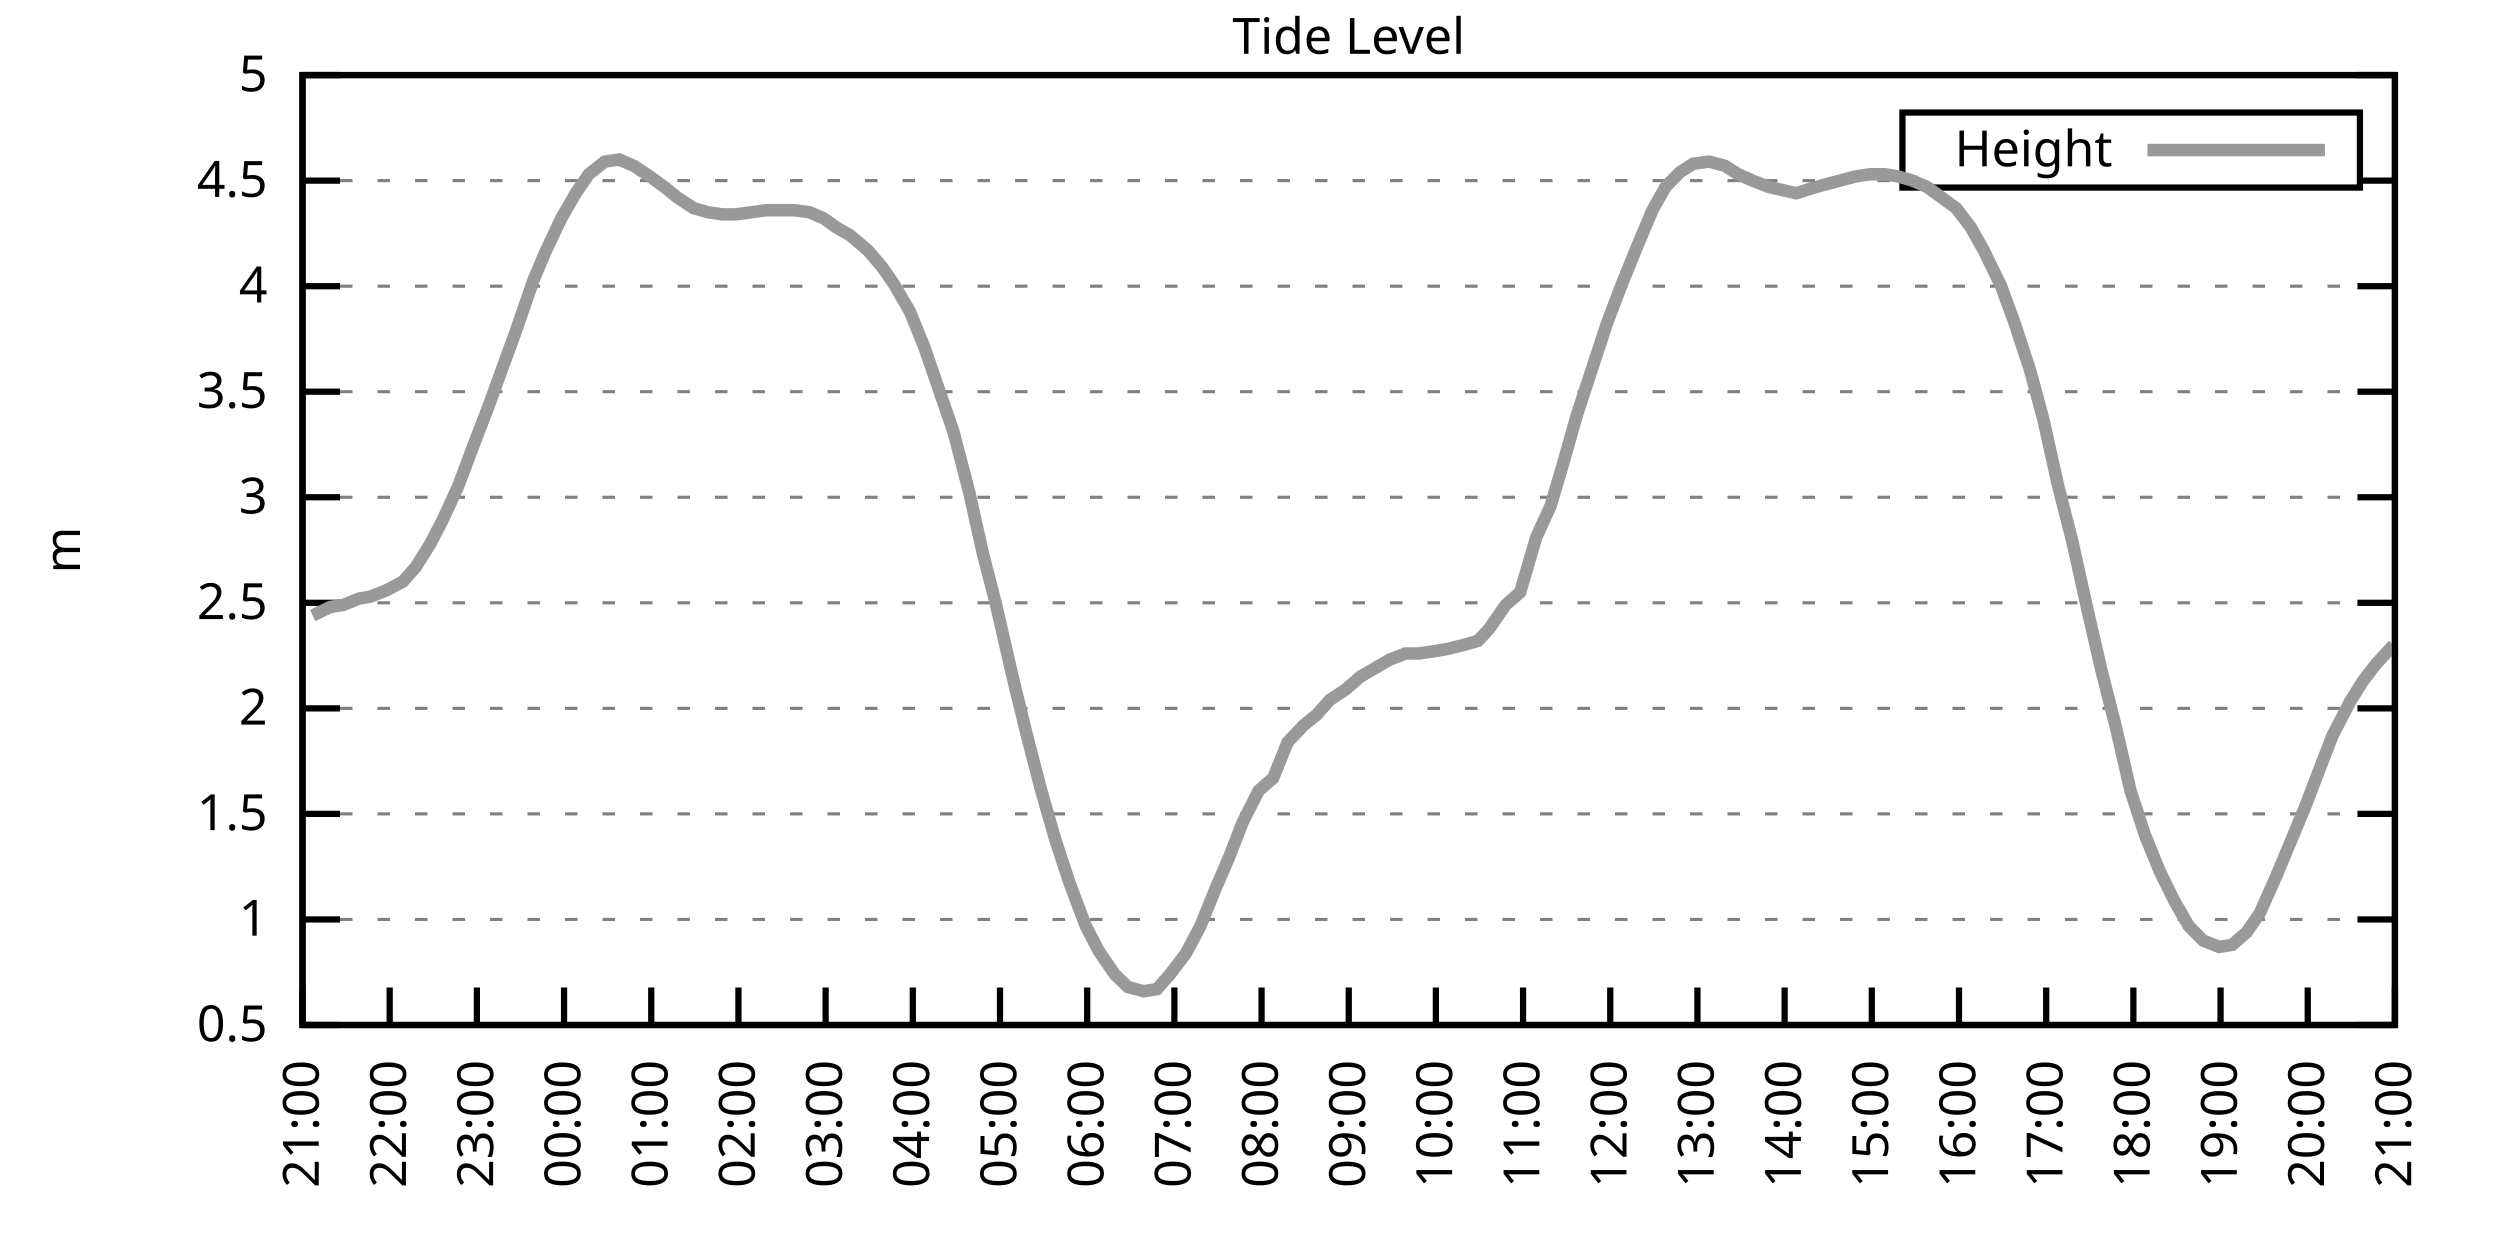
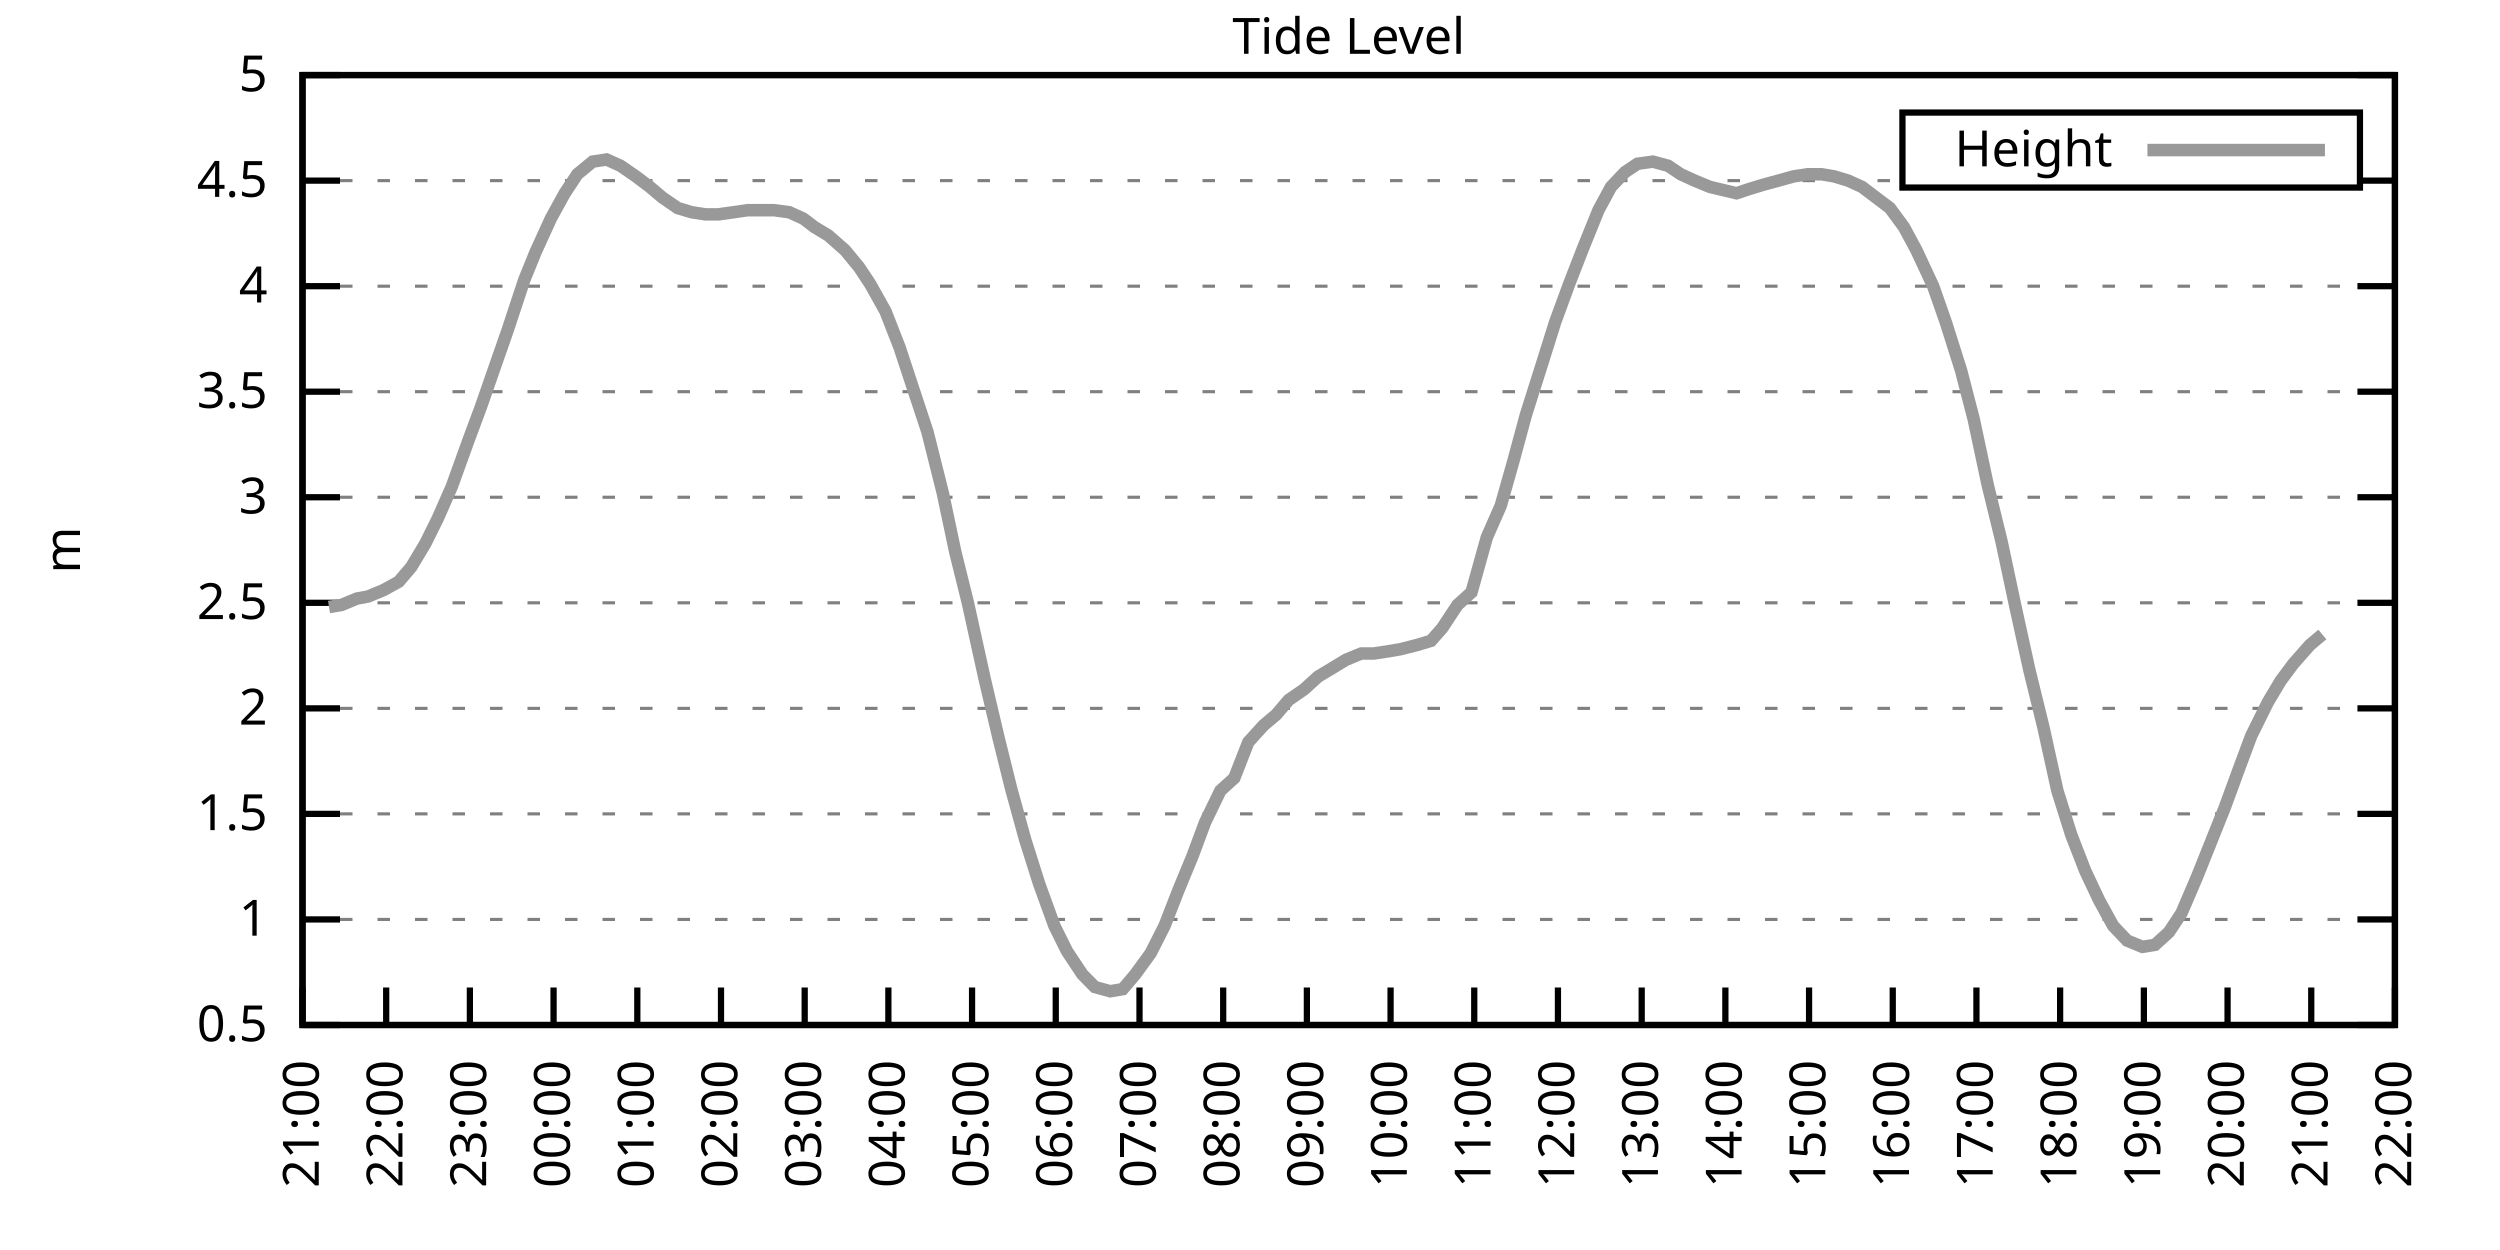
<svg xmlns="http://www.w3.org/2000/svg" xmlns:xlink="http://www.w3.org/1999/xlink" width="400" height="200" viewBox="0 0 400 200">
  <g id="gnuplot_canvas">
    <rect x="0" y="0" width="400" height="200" fill="none" />
    <defs>
      <circle id="gpDot" r="0.5" stroke-width="0.5" stroke="currentColor" />
      <path id="gpPt0" stroke-width="0.333" stroke="currentColor" d="M-1,0 h2 M0,-1 v2" />
      <path id="gpPt1" stroke-width="0.333" stroke="currentColor" d="M-1,-1 L1,1 M1,-1 L-1,1" />
      <path id="gpPt2" stroke-width="0.333" stroke="currentColor" d="M-1,0 L1,0 M0,-1 L0,1 M-1,-1 L1,1 M-1,1 L1,-1" />
      <rect id="gpPt3" stroke-width="0.333" stroke="currentColor" x="-1" y="-1" width="2" height="2" />
      <rect id="gpPt4" stroke-width="0.333" stroke="currentColor" fill="currentColor" x="-1" y="-1" width="2" height="2" />
      <circle id="gpPt5" stroke-width="0.333" stroke="currentColor" cx="0" cy="0" r="1" />
      <use xlink:href="#gpPt5" id="gpPt6" fill="currentColor" stroke="none" />
      <path id="gpPt7" stroke-width="0.333" stroke="currentColor" d="M0,-1.33 L-1.33,0.67 L1.33,0.67 z" />
      <use xlink:href="#gpPt7" id="gpPt8" fill="currentColor" stroke="none" />
      <use xlink:href="#gpPt7" id="gpPt9" stroke="currentColor" transform="rotate(180)" />
      <use xlink:href="#gpPt9" id="gpPt10" fill="currentColor" stroke="none" />
      <use xlink:href="#gpPt3" id="gpPt11" stroke="currentColor" transform="rotate(45)" />
      <use xlink:href="#gpPt11" id="gpPt12" fill="currentColor" stroke="none" />
      <path id="gpPt13" stroke-width="0.333" stroke="currentColor" d="M0,1.330 L1.265,0.411 L0.782,-1.067 L-0.782,-1.076 L-1.265,0.411 z" />
      <use xlink:href="#gpPt13" id="gpPt14" fill="currentColor" stroke="none" />
      <filter id="textbox" filterUnits="objectBoundingBox" x="0" y="0" height="1" width="1">
        <feFlood flood-color="white" flood-opacity="1" result="bgnd" />
        <feComposite in="SourceGraphic" in2="bgnd" operator="atop" />
      </filter>
      <filter id="greybox" filterUnits="objectBoundingBox" x="0" y="0" height="1" width="1">
        <feFlood flood-color="lightgrey" flood-opacity="1" result="grey" />
        <feComposite in="SourceGraphic" in2="grey" operator="atop" />
      </filter>
    </defs>
    <g fill="none" color="white" stroke="currentColor" stroke-width="1.00" stroke-linecap="butt" stroke-linejoin="miter">
</g>
    <g fill="none" color="black" stroke="currentColor" stroke-width="1.00" stroke-linecap="butt" stroke-linejoin="miter">
      <g stroke="none" shape-rendering="crispEdges">
        <polygon fill="rgb(255, 255, 255)" points="48.40,164.00 383.18,164.00 383.18,12.02 48.40,12.02 " />
      </g>
    </g>
    <g fill="none" color="black" stroke="currentColor" stroke-width="1.00" stroke-linecap="butt" stroke-linejoin="miter">
</g>
    <g fill="none" color="black" stroke="black" stroke-width="0.50" stroke-linecap="butt" stroke-linejoin="miter">
</g>
    <g fill="none" color="gray" stroke="currentColor" stroke-width="0.50" stroke-linecap="butt" stroke-linejoin="miter">
      <path stroke="gray" stroke-dasharray="2,4" class="gridline" d="M48.40,164.00 L383.19,164.00  " />
    </g>
    <g fill="none" color="gray" stroke="gray" stroke-width="1.00" stroke-linecap="butt" stroke-linejoin="miter">
</g>
    <g fill="none" color="black" stroke="currentColor" stroke-width="1.00" stroke-linecap="butt" stroke-linejoin="miter">
      <path stroke="black" d="M48.40,164.00 L54.40,164.00 M383.19,164.00 L377.19,164.00  " />
      <g transform="translate(42.80,166.60)" stroke="none" fill="black" font-family="Sans" font-size="8.00" text-anchor="end">
        <text>
          <tspan font-family="Sans"> 0.5</tspan>
        </text>
      </g>
    </g>
    <g fill="none" color="black" stroke="currentColor" stroke-width="1.00" stroke-linecap="butt" stroke-linejoin="miter">
</g>
    <g fill="none" color="black" stroke="black" stroke-width="0.50" stroke-linecap="butt" stroke-linejoin="miter">
</g>
    <g fill="none" color="gray" stroke="currentColor" stroke-width="0.50" stroke-linecap="butt" stroke-linejoin="miter">
      <path stroke="gray" stroke-dasharray="2,4" class="gridline" d="M48.40,147.11 L383.19,147.11  " />
    </g>
    <g fill="none" color="gray" stroke="gray" stroke-width="1.00" stroke-linecap="butt" stroke-linejoin="miter">
</g>
    <g fill="none" color="black" stroke="currentColor" stroke-width="1.00" stroke-linecap="butt" stroke-linejoin="miter">
      <path stroke="black" d="M48.40,147.11 L54.40,147.11 M383.19,147.11 L377.19,147.11  " />
      <g transform="translate(42.80,149.71)" stroke="none" fill="black" font-family="Sans" font-size="8.00" text-anchor="end">
        <text>
          <tspan font-family="Sans"> 1</tspan>
        </text>
      </g>
    </g>
    <g fill="none" color="black" stroke="currentColor" stroke-width="1.00" stroke-linecap="butt" stroke-linejoin="miter">
</g>
    <g fill="none" color="black" stroke="black" stroke-width="0.50" stroke-linecap="butt" stroke-linejoin="miter">
</g>
    <g fill="none" color="gray" stroke="currentColor" stroke-width="0.50" stroke-linecap="butt" stroke-linejoin="miter">
      <path stroke="gray" stroke-dasharray="2,4" class="gridline" d="M48.40,130.22 L383.19,130.22  " />
    </g>
    <g fill="none" color="gray" stroke="gray" stroke-width="1.00" stroke-linecap="butt" stroke-linejoin="miter">
</g>
    <g fill="none" color="black" stroke="currentColor" stroke-width="1.00" stroke-linecap="butt" stroke-linejoin="miter">
      <path stroke="black" d="M48.40,130.22 L54.40,130.22 M383.19,130.22 L377.19,130.22  " />
      <g transform="translate(42.80,132.82)" stroke="none" fill="black" font-family="Sans" font-size="8.00" text-anchor="end">
        <text>
          <tspan font-family="Sans"> 1.5</tspan>
        </text>
      </g>
    </g>
    <g fill="none" color="black" stroke="currentColor" stroke-width="1.00" stroke-linecap="butt" stroke-linejoin="miter">
</g>
    <g fill="none" color="black" stroke="black" stroke-width="0.50" stroke-linecap="butt" stroke-linejoin="miter">
</g>
    <g fill="none" color="gray" stroke="currentColor" stroke-width="0.50" stroke-linecap="butt" stroke-linejoin="miter">
      <path stroke="gray" stroke-dasharray="2,4" class="gridline" d="M48.40,113.34 L383.19,113.34  " />
    </g>
    <g fill="none" color="gray" stroke="gray" stroke-width="1.00" stroke-linecap="butt" stroke-linejoin="miter">
</g>
    <g fill="none" color="black" stroke="currentColor" stroke-width="1.00" stroke-linecap="butt" stroke-linejoin="miter">
      <path stroke="black" d="M48.40,113.34 L54.40,113.34 M383.19,113.34 L377.19,113.34  " />
      <g transform="translate(42.80,115.94)" stroke="none" fill="black" font-family="Sans" font-size="8.00" text-anchor="end">
        <text>
          <tspan font-family="Sans"> 2</tspan>
        </text>
      </g>
    </g>
    <g fill="none" color="black" stroke="currentColor" stroke-width="1.00" stroke-linecap="butt" stroke-linejoin="miter">
</g>
    <g fill="none" color="black" stroke="black" stroke-width="0.50" stroke-linecap="butt" stroke-linejoin="miter">
</g>
    <g fill="none" color="gray" stroke="currentColor" stroke-width="0.50" stroke-linecap="butt" stroke-linejoin="miter">
      <path stroke="gray" stroke-dasharray="2,4" class="gridline" d="M48.40,96.45 L383.19,96.45  " />
    </g>
    <g fill="none" color="gray" stroke="gray" stroke-width="1.00" stroke-linecap="butt" stroke-linejoin="miter">
</g>
    <g fill="none" color="black" stroke="currentColor" stroke-width="1.00" stroke-linecap="butt" stroke-linejoin="miter">
      <path stroke="black" d="M48.40,96.45 L54.40,96.45 M383.19,96.45 L377.19,96.45  " />
      <g transform="translate(42.80,99.05)" stroke="none" fill="black" font-family="Sans" font-size="8.00" text-anchor="end">
        <text>
          <tspan font-family="Sans"> 2.5</tspan>
        </text>
      </g>
    </g>
    <g fill="none" color="black" stroke="currentColor" stroke-width="1.00" stroke-linecap="butt" stroke-linejoin="miter">
</g>
    <g fill="none" color="black" stroke="black" stroke-width="0.50" stroke-linecap="butt" stroke-linejoin="miter">
</g>
    <g fill="none" color="gray" stroke="currentColor" stroke-width="0.50" stroke-linecap="butt" stroke-linejoin="miter">
      <path stroke="gray" stroke-dasharray="2,4" class="gridline" d="M48.40,79.56 L383.19,79.56  " />
    </g>
    <g fill="none" color="gray" stroke="gray" stroke-width="1.00" stroke-linecap="butt" stroke-linejoin="miter">
</g>
    <g fill="none" color="black" stroke="currentColor" stroke-width="1.00" stroke-linecap="butt" stroke-linejoin="miter">
      <path stroke="black" d="M48.40,79.56 L54.40,79.56 M383.19,79.56 L377.19,79.56  " />
      <g transform="translate(42.80,82.16)" stroke="none" fill="black" font-family="Sans" font-size="8.00" text-anchor="end">
        <text>
          <tspan font-family="Sans"> 3</tspan>
        </text>
      </g>
    </g>
    <g fill="none" color="black" stroke="currentColor" stroke-width="1.00" stroke-linecap="butt" stroke-linejoin="miter">
</g>
    <g fill="none" color="black" stroke="black" stroke-width="0.50" stroke-linecap="butt" stroke-linejoin="miter">
</g>
    <g fill="none" color="gray" stroke="currentColor" stroke-width="0.50" stroke-linecap="butt" stroke-linejoin="miter">
      <path stroke="gray" stroke-dasharray="2,4" class="gridline" d="M48.40,62.67 L383.19,62.67  " />
    </g>
    <g fill="none" color="gray" stroke="gray" stroke-width="1.00" stroke-linecap="butt" stroke-linejoin="miter">
</g>
    <g fill="none" color="black" stroke="currentColor" stroke-width="1.00" stroke-linecap="butt" stroke-linejoin="miter">
      <path stroke="black" d="M48.40,62.67 L54.40,62.67 M383.19,62.67 L377.19,62.67  " />
      <g transform="translate(42.80,65.27)" stroke="none" fill="black" font-family="Sans" font-size="8.00" text-anchor="end">
        <text>
          <tspan font-family="Sans"> 3.5</tspan>
        </text>
      </g>
    </g>
    <g fill="none" color="black" stroke="currentColor" stroke-width="1.00" stroke-linecap="butt" stroke-linejoin="miter">
</g>
    <g fill="none" color="black" stroke="black" stroke-width="0.50" stroke-linecap="butt" stroke-linejoin="miter">
</g>
    <g fill="none" color="gray" stroke="currentColor" stroke-width="0.50" stroke-linecap="butt" stroke-linejoin="miter">
      <path stroke="gray" stroke-dasharray="2,4" class="gridline" d="M48.40,45.79 L383.19,45.79  " />
    </g>
    <g fill="none" color="gray" stroke="gray" stroke-width="1.00" stroke-linecap="butt" stroke-linejoin="miter">
</g>
    <g fill="none" color="black" stroke="currentColor" stroke-width="1.00" stroke-linecap="butt" stroke-linejoin="miter">
      <path stroke="black" d="M48.40,45.79 L54.40,45.79 M383.19,45.79 L377.19,45.79  " />
      <g transform="translate(42.80,48.39)" stroke="none" fill="black" font-family="Sans" font-size="8.00" text-anchor="end">
        <text>
          <tspan font-family="Sans"> 4</tspan>
        </text>
      </g>
    </g>
    <g fill="none" color="black" stroke="currentColor" stroke-width="1.00" stroke-linecap="butt" stroke-linejoin="miter">
</g>
    <g fill="none" color="black" stroke="black" stroke-width="0.50" stroke-linecap="butt" stroke-linejoin="miter">
</g>
    <g fill="none" color="gray" stroke="currentColor" stroke-width="0.50" stroke-linecap="butt" stroke-linejoin="miter">
      <path stroke="gray" stroke-dasharray="2,4" class="gridline" d="M48.40,28.90 L304.39,28.90 M377.59,28.90 L383.19,28.90  " />
    </g>
    <g fill="none" color="gray" stroke="gray" stroke-width="1.00" stroke-linecap="butt" stroke-linejoin="miter">
</g>
    <g fill="none" color="black" stroke="currentColor" stroke-width="1.00" stroke-linecap="butt" stroke-linejoin="miter">
      <path stroke="black" d="M48.40,28.90 L54.40,28.90 M383.19,28.90 L377.19,28.90  " />
      <g transform="translate(42.80,31.50)" stroke="none" fill="black" font-family="Sans" font-size="8.00" text-anchor="end">
        <text>
          <tspan font-family="Sans"> 4.5</tspan>
        </text>
      </g>
    </g>
    <g fill="none" color="black" stroke="currentColor" stroke-width="1.00" stroke-linecap="butt" stroke-linejoin="miter">
</g>
    <g fill="none" color="black" stroke="black" stroke-width="0.50" stroke-linecap="butt" stroke-linejoin="miter">
</g>
    <g fill="none" color="gray" stroke="currentColor" stroke-width="0.50" stroke-linecap="butt" stroke-linejoin="miter">
      <path stroke="gray" stroke-dasharray="2,4" class="gridline" d="M48.40,12.01 L383.19,12.01  " />
    </g>
    <g fill="none" color="gray" stroke="gray" stroke-width="1.00" stroke-linecap="butt" stroke-linejoin="miter">
</g>
    <g fill="none" color="black" stroke="currentColor" stroke-width="1.00" stroke-linecap="butt" stroke-linejoin="miter">
      <path stroke="black" d="M48.40,12.01 L54.40,12.01 M383.19,12.01 L377.19,12.01  " />
      <g transform="translate(42.80,14.61)" stroke="none" fill="black" font-family="Sans" font-size="8.00" text-anchor="end">
        <text>
          <tspan font-family="Sans"> 5</tspan>
        </text>
      </g>
    </g>
    <g fill="none" color="black" stroke="currentColor" stroke-width="1.00" stroke-linecap="butt" stroke-linejoin="miter">
      <path stroke="black" d="M48.40,164.00 L48.40,158.00  " />
      <g transform="translate(51.00,169.60) rotate(270.00)" stroke="none" fill="black" font-family="Sans" font-size="8.00" text-anchor="end">
        <text>
          <tspan font-family="Sans">21:00</tspan>
        </text>
      </g>
    </g>
    <g fill="none" color="black" stroke="currentColor" stroke-width="1.00" stroke-linecap="butt" stroke-linejoin="miter">
-       <path stroke="black" d="M62.35,164.00 L62.35,158.00  " />
-       <g transform="translate(64.95,169.60) rotate(270.00)" stroke="none" fill="black" font-family="Sans" font-size="8.00" text-anchor="end">
+       <path stroke="black" d="M61.79,164.00 L61.79,158.00  " />
+       <g transform="translate(64.39,169.60) rotate(270.00)" stroke="none" fill="black" font-family="Sans" font-size="8.00" text-anchor="end">
        <text>
          <tspan font-family="Sans">22:00</tspan>
        </text>
      </g>
    </g>
    <g fill="none" color="black" stroke="currentColor" stroke-width="1.00" stroke-linecap="butt" stroke-linejoin="miter">
-       <path stroke="black" d="M76.30,164.00 L76.30,158.00  " />
-       <g transform="translate(78.90,169.60) rotate(270.00)" stroke="none" fill="black" font-family="Sans" font-size="8.00" text-anchor="end">
+       <path stroke="black" d="M75.18,164.00 L75.18,158.00  " />
+       <g transform="translate(77.78,169.60) rotate(270.00)" stroke="none" fill="black" font-family="Sans" font-size="8.00" text-anchor="end">
        <text>
          <tspan font-family="Sans">23:00</tspan>
        </text>
      </g>
    </g>
    <g fill="none" color="black" stroke="currentColor" stroke-width="1.00" stroke-linecap="butt" stroke-linejoin="miter">
-       <path stroke="black" d="M90.25,164.00 L90.25,158.00  " />
-       <g transform="translate(92.85,169.60) rotate(270.00)" stroke="none" fill="black" font-family="Sans" font-size="8.00" text-anchor="end">
+       <path stroke="black" d="M88.57,164.00 L88.57,158.00  " />
+       <g transform="translate(91.17,169.60) rotate(270.00)" stroke="none" fill="black" font-family="Sans" font-size="8.00" text-anchor="end">
        <text>
          <tspan font-family="Sans">00:00</tspan>
        </text>
      </g>
    </g>
    <g fill="none" color="black" stroke="currentColor" stroke-width="1.00" stroke-linecap="butt" stroke-linejoin="miter">
-       <path stroke="black" d="M104.20,164.00 L104.20,158.00  " />
-       <g transform="translate(106.80,169.60) rotate(270.00)" stroke="none" fill="black" font-family="Sans" font-size="8.00" text-anchor="end">
+       <path stroke="black" d="M101.97,164.00 L101.97,158.00  " />
+       <g transform="translate(104.57,169.60) rotate(270.00)" stroke="none" fill="black" font-family="Sans" font-size="8.00" text-anchor="end">
        <text>
          <tspan font-family="Sans">01:00</tspan>
        </text>
      </g>
    </g>
    <g fill="none" color="black" stroke="currentColor" stroke-width="1.00" stroke-linecap="butt" stroke-linejoin="miter">
-       <path stroke="black" d="M118.15,164.00 L118.15,158.00  " />
-       <g transform="translate(120.75,169.60) rotate(270.00)" stroke="none" fill="black" font-family="Sans" font-size="8.00" text-anchor="end">
+       <path stroke="black" d="M115.36,164.00 L115.36,158.00  " />
+       <g transform="translate(117.96,169.60) rotate(270.00)" stroke="none" fill="black" font-family="Sans" font-size="8.00" text-anchor="end">
        <text>
          <tspan font-family="Sans">02:00</tspan>
        </text>
      </g>
    </g>
    <g fill="none" color="black" stroke="currentColor" stroke-width="1.00" stroke-linecap="butt" stroke-linejoin="miter">
-       <path stroke="black" d="M132.10,164.00 L132.10,158.00  " />
-       <g transform="translate(134.70,169.60) rotate(270.00)" stroke="none" fill="black" font-family="Sans" font-size="8.00" text-anchor="end">
+       <path stroke="black" d="M128.75,164.00 L128.75,158.00  " />
+       <g transform="translate(131.35,169.60) rotate(270.00)" stroke="none" fill="black" font-family="Sans" font-size="8.00" text-anchor="end">
        <text>
          <tspan font-family="Sans">03:00</tspan>
        </text>
      </g>
    </g>
    <g fill="none" color="black" stroke="currentColor" stroke-width="1.00" stroke-linecap="butt" stroke-linejoin="miter">
-       <path stroke="black" d="M146.05,164.00 L146.05,158.00  " />
-       <g transform="translate(148.65,169.60) rotate(270.00)" stroke="none" fill="black" font-family="Sans" font-size="8.00" text-anchor="end">
+       <path stroke="black" d="M142.14,164.00 L142.14,158.00  " />
+       <g transform="translate(144.74,169.60) rotate(270.00)" stroke="none" fill="black" font-family="Sans" font-size="8.00" text-anchor="end">
        <text>
          <tspan font-family="Sans">04:00</tspan>
        </text>
      </g>
    </g>
    <g fill="none" color="black" stroke="currentColor" stroke-width="1.00" stroke-linecap="butt" stroke-linejoin="miter">
-       <path stroke="black" d="M160.00,164.00 L160.00,158.00  " />
-       <g transform="translate(162.60,169.60) rotate(270.00)" stroke="none" fill="black" font-family="Sans" font-size="8.00" text-anchor="end">
+       <path stroke="black" d="M155.53,164.00 L155.53,158.00  " />
+       <g transform="translate(158.13,169.60) rotate(270.00)" stroke="none" fill="black" font-family="Sans" font-size="8.00" text-anchor="end">
        <text>
          <tspan font-family="Sans">05:00</tspan>
        </text>
      </g>
    </g>
    <g fill="none" color="black" stroke="currentColor" stroke-width="1.00" stroke-linecap="butt" stroke-linejoin="miter">
-       <path stroke="black" d="M173.95,164.00 L173.95,158.00  " />
-       <g transform="translate(176.55,169.60) rotate(270.00)" stroke="none" fill="black" font-family="Sans" font-size="8.00" text-anchor="end">
+       <path stroke="black" d="M168.92,164.00 L168.92,158.00  " />
+       <g transform="translate(171.52,169.60) rotate(270.00)" stroke="none" fill="black" font-family="Sans" font-size="8.00" text-anchor="end">
        <text>
          <tspan font-family="Sans">06:00</tspan>
        </text>
      </g>
    </g>
    <g fill="none" color="black" stroke="currentColor" stroke-width="1.00" stroke-linecap="butt" stroke-linejoin="miter">
-       <path stroke="black" d="M187.90,164.00 L187.90,158.00  " />
-       <g transform="translate(190.50,169.60) rotate(270.00)" stroke="none" fill="black" font-family="Sans" font-size="8.00" text-anchor="end">
+       <path stroke="black" d="M182.32,164.00 L182.32,158.00  " />
+       <g transform="translate(184.92,169.60) rotate(270.00)" stroke="none" fill="black" font-family="Sans" font-size="8.00" text-anchor="end">
        <text>
          <tspan font-family="Sans">07:00</tspan>
        </text>
      </g>
    </g>
    <g fill="none" color="black" stroke="currentColor" stroke-width="1.00" stroke-linecap="butt" stroke-linejoin="miter">
-       <path stroke="black" d="M201.85,164.00 L201.85,158.00  " />
-       <g transform="translate(204.45,169.60) rotate(270.00)" stroke="none" fill="black" font-family="Sans" font-size="8.00" text-anchor="end">
+       <path stroke="black" d="M195.71,164.00 L195.71,158.00  " />
+       <g transform="translate(198.31,169.60) rotate(270.00)" stroke="none" fill="black" font-family="Sans" font-size="8.00" text-anchor="end">
        <text>
          <tspan font-family="Sans">08:00</tspan>
        </text>
      </g>
    </g>
    <g fill="none" color="black" stroke="currentColor" stroke-width="1.00" stroke-linecap="butt" stroke-linejoin="miter">
-       <path stroke="black" d="M215.80,164.00 L215.80,158.00  " />
-       <g transform="translate(218.40,169.60) rotate(270.00)" stroke="none" fill="black" font-family="Sans" font-size="8.00" text-anchor="end">
+       <path stroke="black" d="M209.10,164.00 L209.10,158.00  " />
+       <g transform="translate(211.70,169.60) rotate(270.00)" stroke="none" fill="black" font-family="Sans" font-size="8.00" text-anchor="end">
        <text>
          <tspan font-family="Sans">09:00</tspan>
        </text>
      </g>
    </g>
    <g fill="none" color="black" stroke="currentColor" stroke-width="1.00" stroke-linecap="butt" stroke-linejoin="miter">
-       <path stroke="black" d="M229.74,164.00 L229.74,158.00  " />
-       <g transform="translate(232.34,169.60) rotate(270.00)" stroke="none" fill="black" font-family="Sans" font-size="8.00" text-anchor="end">
+       <path stroke="black" d="M222.49,164.00 L222.49,158.00  " />
+       <g transform="translate(225.09,169.60) rotate(270.00)" stroke="none" fill="black" font-family="Sans" font-size="8.00" text-anchor="end">
        <text>
          <tspan font-family="Sans">10:00</tspan>
        </text>
      </g>
    </g>
    <g fill="none" color="black" stroke="currentColor" stroke-width="1.00" stroke-linecap="butt" stroke-linejoin="miter">
-       <path stroke="black" d="M243.69,164.00 L243.69,158.00  " />
-       <g transform="translate(246.29,169.60) rotate(270.00)" stroke="none" fill="black" font-family="Sans" font-size="8.00" text-anchor="end">
+       <path stroke="black" d="M235.88,164.00 L235.88,158.00  " />
+       <g transform="translate(238.48,169.60) rotate(270.00)" stroke="none" fill="black" font-family="Sans" font-size="8.00" text-anchor="end">
        <text>
          <tspan font-family="Sans">11:00</tspan>
        </text>
      </g>
    </g>
    <g fill="none" color="black" stroke="currentColor" stroke-width="1.00" stroke-linecap="butt" stroke-linejoin="miter">
-       <path stroke="black" d="M257.64,164.00 L257.64,158.00  " />
-       <g transform="translate(260.24,169.60) rotate(270.00)" stroke="none" fill="black" font-family="Sans" font-size="8.00" text-anchor="end">
+       <path stroke="black" d="M249.27,164.00 L249.27,158.00  " />
+       <g transform="translate(251.87,169.60) rotate(270.00)" stroke="none" fill="black" font-family="Sans" font-size="8.00" text-anchor="end">
        <text>
          <tspan font-family="Sans">12:00</tspan>
        </text>
      </g>
    </g>
    <g fill="none" color="black" stroke="currentColor" stroke-width="1.00" stroke-linecap="butt" stroke-linejoin="miter">
-       <path stroke="black" d="M271.59,164.00 L271.59,158.00  " />
-       <g transform="translate(274.19,169.60) rotate(270.00)" stroke="none" fill="black" font-family="Sans" font-size="8.00" text-anchor="end">
+       <path stroke="black" d="M262.67,164.00 L262.67,158.00  " />
+       <g transform="translate(265.27,169.60) rotate(270.00)" stroke="none" fill="black" font-family="Sans" font-size="8.00" text-anchor="end">
        <text>
          <tspan font-family="Sans">13:00</tspan>
        </text>
      </g>
    </g>
    <g fill="none" color="black" stroke="currentColor" stroke-width="1.00" stroke-linecap="butt" stroke-linejoin="miter">
-       <path stroke="black" d="M285.54,164.00 L285.54,158.00  " />
-       <g transform="translate(288.14,169.60) rotate(270.00)" stroke="none" fill="black" font-family="Sans" font-size="8.00" text-anchor="end">
+       <path stroke="black" d="M276.06,164.00 L276.06,158.00  " />
+       <g transform="translate(278.66,169.60) rotate(270.00)" stroke="none" fill="black" font-family="Sans" font-size="8.00" text-anchor="end">
        <text>
          <tspan font-family="Sans">14:00</tspan>
        </text>
      </g>
    </g>
    <g fill="none" color="black" stroke="currentColor" stroke-width="1.00" stroke-linecap="butt" stroke-linejoin="miter">
-       <path stroke="black" d="M299.49,164.00 L299.49,158.00  " />
-       <g transform="translate(302.09,169.60) rotate(270.00)" stroke="none" fill="black" font-family="Sans" font-size="8.00" text-anchor="end">
+       <path stroke="black" d="M289.45,164.00 L289.45,158.00  " />
+       <g transform="translate(292.05,169.60) rotate(270.00)" stroke="none" fill="black" font-family="Sans" font-size="8.00" text-anchor="end">
        <text>
          <tspan font-family="Sans">15:00</tspan>
        </text>
      </g>
    </g>
    <g fill="none" color="black" stroke="currentColor" stroke-width="1.00" stroke-linecap="butt" stroke-linejoin="miter">
-       <path stroke="black" d="M313.44,164.00 L313.44,158.00  " />
-       <g transform="translate(316.04,169.60) rotate(270.00)" stroke="none" fill="black" font-family="Sans" font-size="8.00" text-anchor="end">
+       <path stroke="black" d="M302.84,164.00 L302.84,158.00  " />
+       <g transform="translate(305.44,169.60) rotate(270.00)" stroke="none" fill="black" font-family="Sans" font-size="8.00" text-anchor="end">
        <text>
          <tspan font-family="Sans">16:00</tspan>
        </text>
      </g>
    </g>
    <g fill="none" color="black" stroke="currentColor" stroke-width="1.00" stroke-linecap="butt" stroke-linejoin="miter">
-       <path stroke="black" d="M327.39,164.00 L327.39,158.00  " />
-       <g transform="translate(329.99,169.60) rotate(270.00)" stroke="none" fill="black" font-family="Sans" font-size="8.00" text-anchor="end">
+       <path stroke="black" d="M316.23,164.00 L316.23,158.00  " />
+       <g transform="translate(318.83,169.60) rotate(270.00)" stroke="none" fill="black" font-family="Sans" font-size="8.00" text-anchor="end">
        <text>
          <tspan font-family="Sans">17:00</tspan>
        </text>
      </g>
    </g>
    <g fill="none" color="black" stroke="currentColor" stroke-width="1.00" stroke-linecap="butt" stroke-linejoin="miter">
-       <path stroke="black" d="M341.34,164.00 L341.34,158.00  " />
-       <g transform="translate(343.94,169.60) rotate(270.00)" stroke="none" fill="black" font-family="Sans" font-size="8.00" text-anchor="end">
+       <path stroke="black" d="M329.62,164.00 L329.62,158.00  " />
+       <g transform="translate(332.22,169.60) rotate(270.00)" stroke="none" fill="black" font-family="Sans" font-size="8.00" text-anchor="end">
        <text>
          <tspan font-family="Sans">18:00</tspan>
        </text>
      </g>
    </g>
    <g fill="none" color="black" stroke="currentColor" stroke-width="1.00" stroke-linecap="butt" stroke-linejoin="miter">
-       <path stroke="black" d="M355.29,164.00 L355.29,158.00  " />
-       <g transform="translate(357.89,169.60) rotate(270.00)" stroke="none" fill="black" font-family="Sans" font-size="8.00" text-anchor="end">
+       <path stroke="black" d="M343.02,164.00 L343.02,158.00  " />
+       <g transform="translate(345.62,169.60) rotate(270.00)" stroke="none" fill="black" font-family="Sans" font-size="8.00" text-anchor="end">
        <text>
          <tspan font-family="Sans">19:00</tspan>
        </text>
      </g>
    </g>
    <g fill="none" color="black" stroke="currentColor" stroke-width="1.00" stroke-linecap="butt" stroke-linejoin="miter">
-       <path stroke="black" d="M369.24,164.00 L369.24,158.00  " />
-       <g transform="translate(371.84,169.60) rotate(270.00)" stroke="none" fill="black" font-family="Sans" font-size="8.00" text-anchor="end">
+       <path stroke="black" d="M356.41,164.00 L356.41,158.00  " />
+       <g transform="translate(359.01,169.60) rotate(270.00)" stroke="none" fill="black" font-family="Sans" font-size="8.00" text-anchor="end">
        <text>
          <tspan font-family="Sans">20:00</tspan>
+         </text>
+       </g>
+     </g>
+     <g fill="none" color="black" stroke="currentColor" stroke-width="1.00" stroke-linecap="butt" stroke-linejoin="miter">
+       <path stroke="black" d="M369.80,164.00 L369.80,158.00  " />
+       <g transform="translate(372.40,169.60) rotate(270.00)" stroke="none" fill="black" font-family="Sans" font-size="8.00" text-anchor="end">
+         <text>
+           <tspan font-family="Sans">21:00</tspan>
        </text>
      </g>
    </g>
    <g fill="none" color="black" stroke="currentColor" stroke-width="1.00" stroke-linecap="butt" stroke-linejoin="miter">
      <path stroke="black" d="M383.19,164.00 L383.19,158.00  " />
      <g transform="translate(385.79,169.60) rotate(270.00)" stroke="none" fill="black" font-family="Sans" font-size="8.00" text-anchor="end">
        <text>
-           <tspan font-family="Sans">21:00</tspan>
+           <tspan font-family="Sans">22:00</tspan>
        </text>
      </g>
    </g>
    <g fill="none" color="black" stroke="currentColor" stroke-width="1.00" stroke-linecap="butt" stroke-linejoin="miter">
</g>
    <g fill="none" color="black" stroke="currentColor" stroke-width="1.00" stroke-linecap="butt" stroke-linejoin="miter">
      <path stroke="black" d="M48.40,12.01 L48.40,164.00 L383.19,164.00 L383.19,12.01 L48.40,12.01 Z  " />
    </g>
    <g fill="none" color="black" stroke="currentColor" stroke-width="1.00" stroke-linecap="butt" stroke-linejoin="miter">
</g>
    <g fill="none" color="black" stroke="currentColor" stroke-width="1.00" stroke-linecap="butt" stroke-linejoin="miter">
      <path stroke="black" d="M304.39,30.01 L304.39,18.01 L377.59,18.01 L377.59,30.01 L304.39,30.01 Z  " />
    </g>
    <g id="Tide_level_plot_1">
      <g fill="none" color="white" stroke="black" stroke-width="2.00" stroke-linecap="butt" stroke-linejoin="miter">
</g>
      <g fill="none" color="black" stroke="currentColor" stroke-width="2.00" stroke-linecap="butt" stroke-linejoin="miter">
        <g transform="translate(337.99,26.61)" stroke="none" fill="black" font-family="Sans" font-size="8.00" text-anchor="end">
          <text>
            <tspan font-family="Sans">Height</tspan>
          </text>
        </g>
      </g>
      <g fill="none" color="black" stroke="currentColor" stroke-width="2.00" stroke-linecap="butt" stroke-linejoin="miter">
-         <path stroke="rgb(153, 153, 153)" d="M343.59,24.01 L371.99,24.01 M50.03,98.48 L52.82,97.12 L54.91,96.79 L57.47,95.77 L59.33,95.44 L61.88,94.42   L64.44,93.07 L66.53,90.71 L68.86,86.99 L70.95,82.94 L73.28,77.87 L76.07,70.44 L78.16,65.04 L80.48,58.62   L82.58,52.88 L85.37,44.77 L87.23,40.38 L89.78,34.98 L92.11,30.92 L94.20,27.88 L96.76,25.86 L99.08,25.52   L101.41,26.53 L103.97,28.22 L106.29,29.91 L108.38,31.60 L110.94,33.29 L113.27,33.96 L115.59,34.30 L117.68,34.30   L120.24,33.96 L122.57,33.63 L126.98,33.63 L129.54,33.96 L131.87,34.98 L133.72,36.33 L136.05,37.68 L138.84,40.04   L141.16,42.75 L143.02,45.45 L145.58,49.84 L147.91,55.58 L150.46,63.01 L152.56,69.09 L155.11,78.89 L157.21,88.34   L159.30,96.45 L162.09,108.61 L164.41,118.07 L166.51,126.17 L168.83,134.28 L171.16,141.37 L173.71,148.13 L175.81,152.18   L178.36,155.89 L180.46,157.92 L183.01,158.60 L185.11,158.26 L187.20,155.89 L189.76,152.52 L192.08,148.13 L194.41,142.38   L196.73,136.98 L198.82,131.58 L201.38,126.51 L203.71,124.48 L206.03,118.74 L208.59,116.04 L210.68,114.35 L212.77,111.99   L215.33,110.30 L217.65,108.27 L219.98,106.92 L222.30,105.57 L224.86,104.56 L226.95,104.56 L229.28,104.22 L231.37,103.88   L234.16,103.20 L236.49,102.53 L238.35,100.50 L240.90,96.79 L243.23,94.76 L245.79,85.98 L248.11,80.91 L250.20,73.82   L252.30,66.39 L254.85,58.62 L257.18,51.53 L259.50,45.45 L261.83,39.71 L264.39,33.63 L266.48,29.91 L268.80,27.55   L270.90,26.20 L273.45,25.86 L276.01,26.53 L278.10,27.88 L280.43,28.90 L282.99,29.91 L287.40,30.92 L289.50,30.25   L291.82,29.57 L294.38,28.90 L296.94,28.22 L299.26,27.88 L301.58,27.88 L303.68,28.22 L306.00,28.90 L308.33,29.91   L310.65,31.60 L312.98,33.29 L315.30,36.33 L317.39,40.04 L320.18,45.79 L322.28,51.53 L324.83,59.30 L326.93,67.06   L329.25,77.53 L331.58,86.65 L333.90,97.12 L336.23,107.26 L338.55,116.38 L340.88,126.51 L343.20,133.60 L345.53,139.34   L347.85,144.07 L350.18,148.13 L352.50,150.49 L355.06,151.50 L357.15,151.17 L359.48,149.14 L361.57,146.10 L364.13,140.36   L368.78,129.21 L371.10,123.13 L373.19,117.73 L375.98,112.32 L378.08,108.95 L380.17,106.24 L382.96,103.20  " />
+         <path stroke="rgb(153, 153, 153)" d="M343.59,24.01 L371.99,24.01 M52.64,97.12 L54.65,96.79 L57.10,95.77 L58.89,95.44 L61.35,94.42 L63.80,93.07   L65.81,90.71 L68.04,86.99 L70.05,82.94 L72.28,77.87 L74.96,70.44 L76.97,65.04 L79.20,58.62 L81.21,52.88   L83.89,44.77 L85.67,40.38 L88.13,34.98 L90.36,30.92 L92.37,27.88 L94.82,25.86 L97.06,25.52 L99.29,26.53   L101.74,28.22 L103.98,29.91 L105.98,31.60 L108.44,33.29 L110.67,33.96 L112.90,34.30 L114.91,34.30 L117.37,33.96   L119.60,33.63 L123.84,33.63 L126.29,33.96 L128.53,34.98 L130.31,36.33 L132.54,37.68 L135.22,40.04 L137.45,42.75   L139.24,45.45 L141.69,49.84 L143.93,55.58 L146.38,63.01 L148.39,69.09 L150.85,78.89 L152.85,88.34 L154.86,96.45   L157.54,108.61 L159.77,118.07 L161.78,126.17 L164.01,134.28 L166.25,141.37 L168.70,148.13 L170.71,152.18 L173.17,155.89   L175.17,157.92 L177.63,158.60 L179.64,158.26 L181.65,155.89 L184.10,152.52 L186.33,148.13 L188.57,142.38 L190.80,136.98   L192.81,131.58 L195.26,126.51 L197.49,124.48 L199.73,118.74 L202.18,116.04 L204.19,114.35 L206.20,111.99 L208.65,110.30   L210.88,108.27 L213.12,106.92 L215.35,105.57 L217.80,104.56 L219.81,104.56 L222.04,104.22 L224.05,103.88 L226.73,103.20   L228.96,102.53 L230.75,100.50 L233.20,96.79 L235.44,94.76 L237.89,85.98 L240.12,80.91 L242.13,73.82 L244.14,66.39   L246.60,58.62 L248.83,51.53 L251.06,45.45 L253.29,39.71 L255.75,33.63 L257.76,29.91 L259.99,27.55 L262.00,26.20   L264.45,25.86 L266.91,26.53 L268.92,27.88 L271.15,28.90 L273.60,29.91 L277.84,30.92 L279.85,30.25 L282.08,29.57   L284.54,28.90 L286.99,28.22 L289.23,27.88 L291.46,27.88 L293.47,28.22 L295.70,28.90 L297.93,29.91 L300.16,31.60   L302.39,33.29 L304.63,36.33 L306.63,40.04 L309.31,45.79 L311.32,51.53 L313.78,59.30 L315.79,67.06 L318.02,77.53   L320.25,86.65 L322.48,97.12 L324.71,107.26 L326.95,116.38 L329.18,126.51 L331.41,133.60 L333.64,139.34 L335.87,144.07   L338.10,148.13 L340.34,150.49 L342.79,151.50 L344.80,151.17 L347.03,149.14 L349.04,146.10 L351.50,140.36 L355.96,129.21   L358.19,123.13 L360.20,117.73 L362.88,112.32 L364.89,108.95 L366.90,106.24 L369.58,103.20 L371.58,101.52  " />
      </g>
    </g>
    <g fill="none" color="black" stroke="currentColor" stroke-width="2.00" stroke-linecap="butt" stroke-linejoin="miter">
</g>
    <g fill="none" color="black" stroke="black" stroke-width="1.00" stroke-linecap="butt" stroke-linejoin="miter">
</g>
    <g fill="none" color="black" stroke="currentColor" stroke-width="1.00" stroke-linecap="butt" stroke-linejoin="miter">
      <path stroke="black" d="M48.40,12.01 L48.40,164.00 L383.19,164.00 L383.19,12.01 L48.40,12.01 Z  " />
      <g transform="translate(12.80,88.01) rotate(270.00)" stroke="none" fill="black" font-family="Sans" font-size="8.00" text-anchor="middle">
        <text>
          <tspan font-family="Sans">m</tspan>
        </text>
      </g>
    </g>
    <g fill="none" color="black" stroke="currentColor" stroke-width="1.00" stroke-linecap="butt" stroke-linejoin="miter">
</g>
    <g fill="none" color="black" stroke="currentColor" stroke-width="1.00" stroke-linecap="butt" stroke-linejoin="miter">
      <g transform="translate(215.79,8.61)" stroke="none" fill="black" font-family="Sans" font-size="8.00" text-anchor="middle">
        <text>
          <tspan font-family="Sans">Tide Level</tspan>
        </text>
      </g>
    </g>
    <g fill="none" color="black" stroke="currentColor" stroke-width="1.00" stroke-linecap="butt" stroke-linejoin="miter">
</g>
  </g>
</svg>
